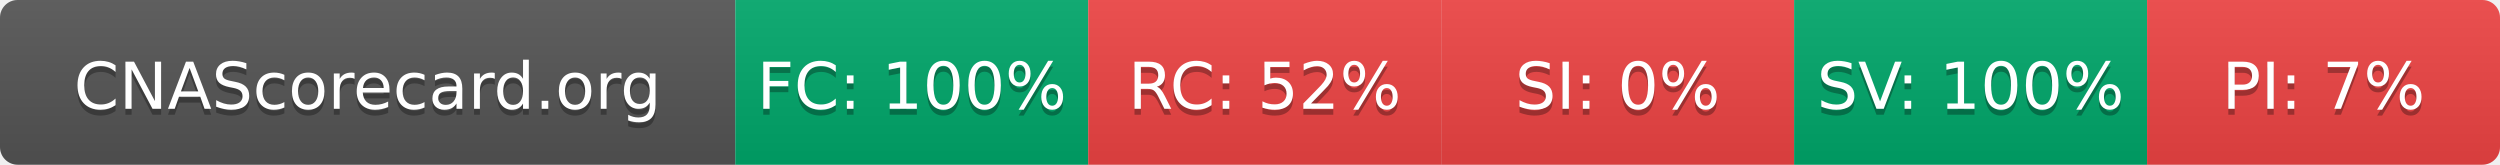
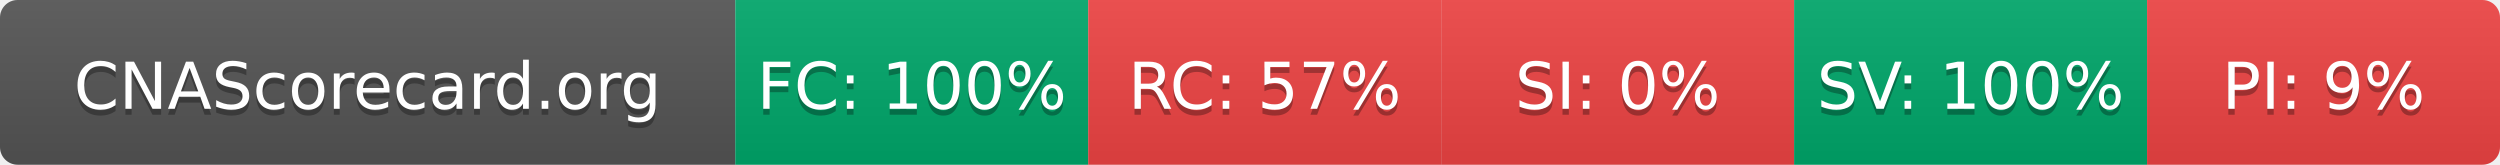
- <svg xmlns="http://www.w3.org/2000/svg" width="425" height="28" role="img" aria-label="CNAScorecard.org: FC:100% RC:52% SI:0% SV:100% PI:7%">
+ <svg xmlns="http://www.w3.org/2000/svg" width="425" height="28" role="img" aria-label="CNAScorecard.org: FC:100% RC:57% SI:0% SV:100% PI:9%">
  <linearGradient id="s" x2="0" y2="100%">
    <stop offset="0" stop-color="#bbb" stop-opacity=".1" />
    <stop offset="1" stop-opacity=".1" />
  </linearGradient>
  <clipPath id="r">
    <rect width="425" height="28" rx="3" fill="#fff" />
  </clipPath>
  <g clip-path="url(#r)">
    <rect width="125" height="28" fill="#555" />
    <rect x="125" width="60" height="28" fill="#00A86B" />
    <rect x="185" width="60" height="28" fill="#EF4444" />
    <rect x="245" width="60" height="28" fill="#EF4444" />
    <rect x="305" width="60" height="28" fill="#00A86B" />
    <rect x="365" width="60" height="28" fill="#EF4444" />
    <rect width="425" height="28" fill="url(#s)" />
  </g>
  <g fill="#fff" text-anchor="middle" font-family="Verdana,Geneva,DejaVu Sans,sans-serif" text-rendering="geometricPrecision" font-size="110">
    <text aria-hidden="true" x="625" y="195" fill="#010101" fill-opacity=".3" transform="scale(.1)" textLength="1050">CNAScorecard.org</text>
    <text x="625" y="185" transform="scale(.1)" fill="#fff" textLength="1050">CNAScorecard.org</text>
    <text aria-hidden="true" x="1550" y="195" fill="#010101" fill-opacity=".3" transform="scale(.1)" textLength="440">FC: 100%</text>
    <text x="1550" y="185" transform="scale(.1)" fill="#fff" textLength="440">FC: 100%</text>
-     <text aria-hidden="true" x="2150" y="195" fill="#010101" fill-opacity=".3" transform="scale(.1)" textLength="385">RC: 52%</text>
-     <text x="2150" y="185" transform="scale(.1)" fill="#fff" textLength="385">RC: 52%</text>
+     <text aria-hidden="true" x="2150" y="195" fill="#010101" fill-opacity=".3" transform="scale(.1)" textLength="385">RC: 57%</text>
+     <text x="2150" y="185" transform="scale(.1)" fill="#fff" textLength="385">RC: 57%</text>
    <text aria-hidden="true" x="2750" y="195" fill="#010101" fill-opacity=".3" transform="scale(.1)" textLength="330">SI: 0%</text>
    <text x="2750" y="185" transform="scale(.1)" fill="#fff" textLength="330">SI: 0%</text>
    <text aria-hidden="true" x="3350" y="195" fill="#010101" fill-opacity=".3" transform="scale(.1)" textLength="440">SV: 100%</text>
    <text x="3350" y="185" transform="scale(.1)" fill="#fff" textLength="440">SV: 100%</text>
-     <text aria-hidden="true" x="3950" y="195" fill="#010101" fill-opacity=".3" transform="scale(.1)" textLength="330">PI: 7%</text>
-     <text x="3950" y="185" transform="scale(.1)" fill="#fff" textLength="330">PI: 7%</text>
+     <text aria-hidden="true" x="3950" y="195" fill="#010101" fill-opacity=".3" transform="scale(.1)" textLength="330">PI: 9%</text>
+     <text x="3950" y="185" transform="scale(.1)" fill="#fff" textLength="330">PI: 9%</text>
  </g>
</svg>
